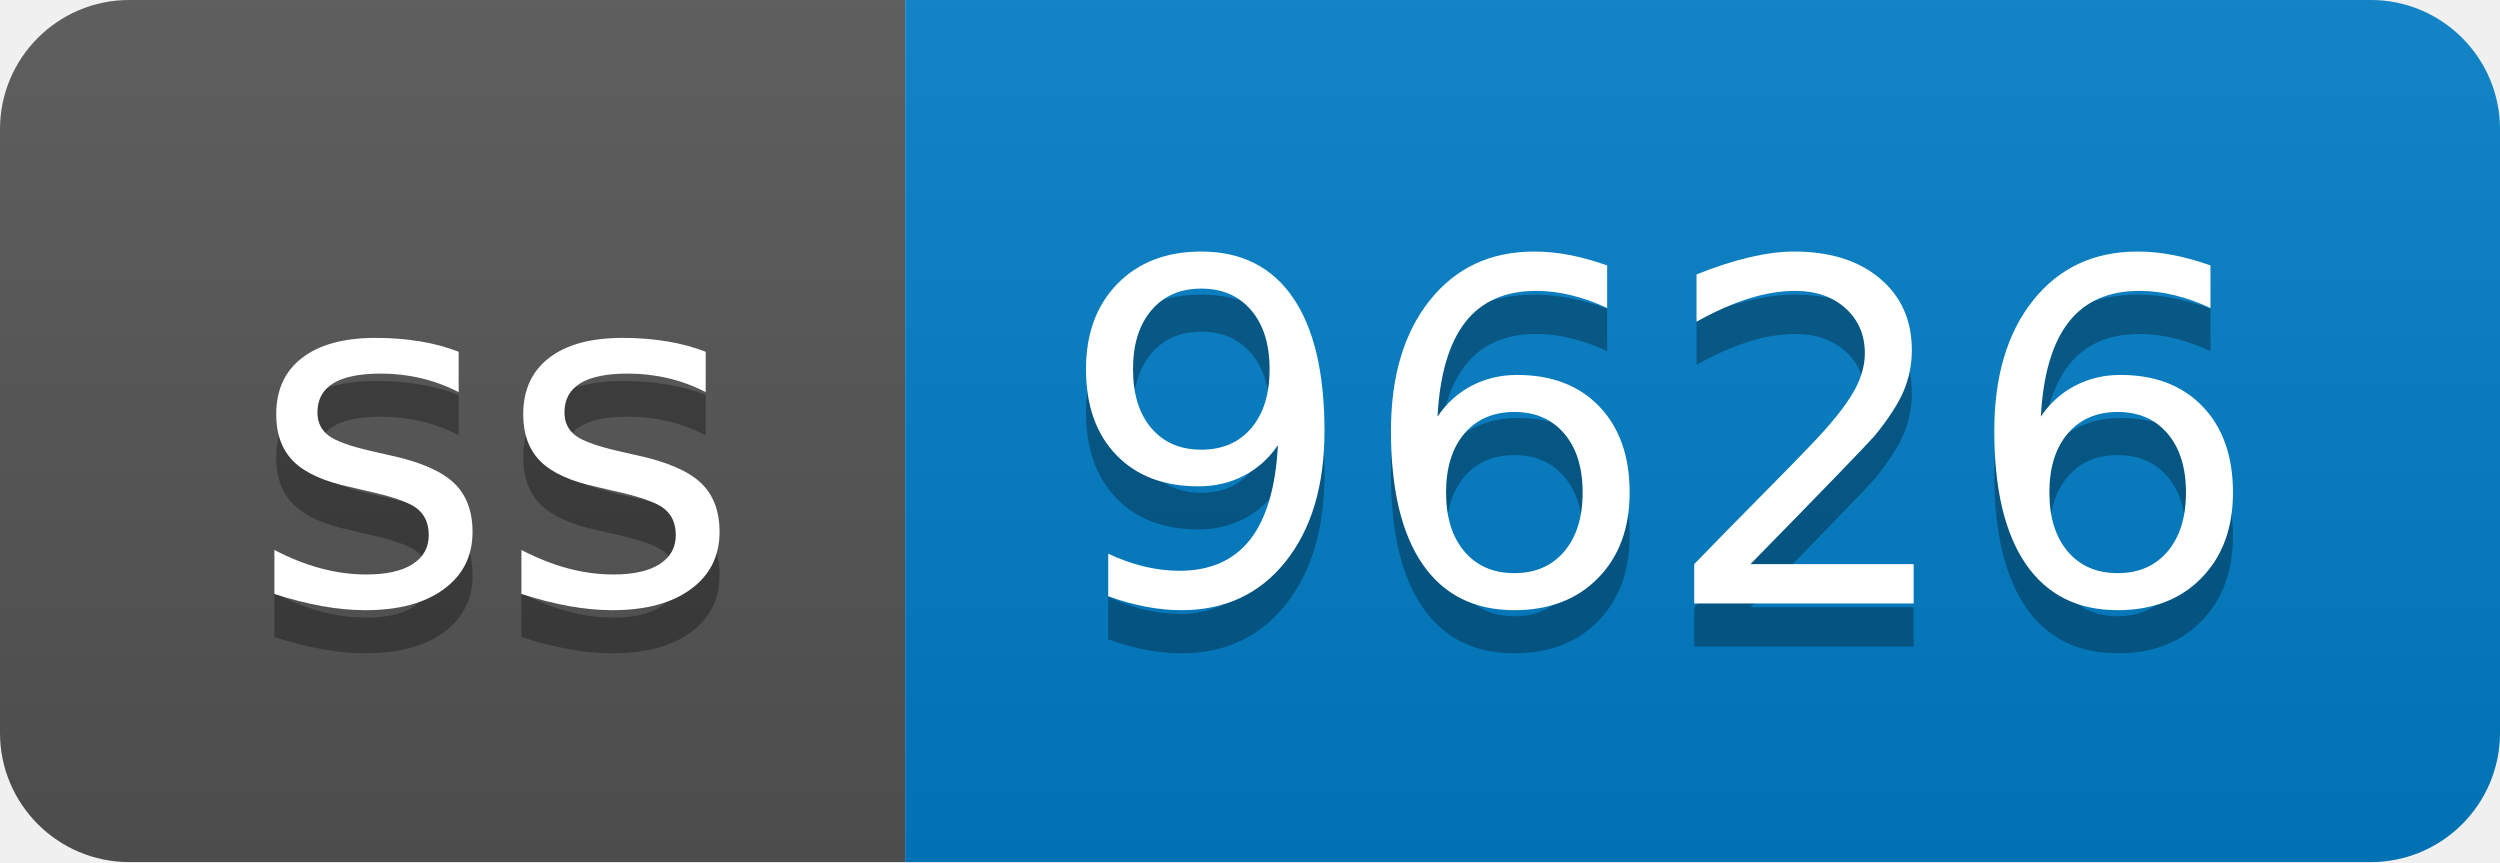
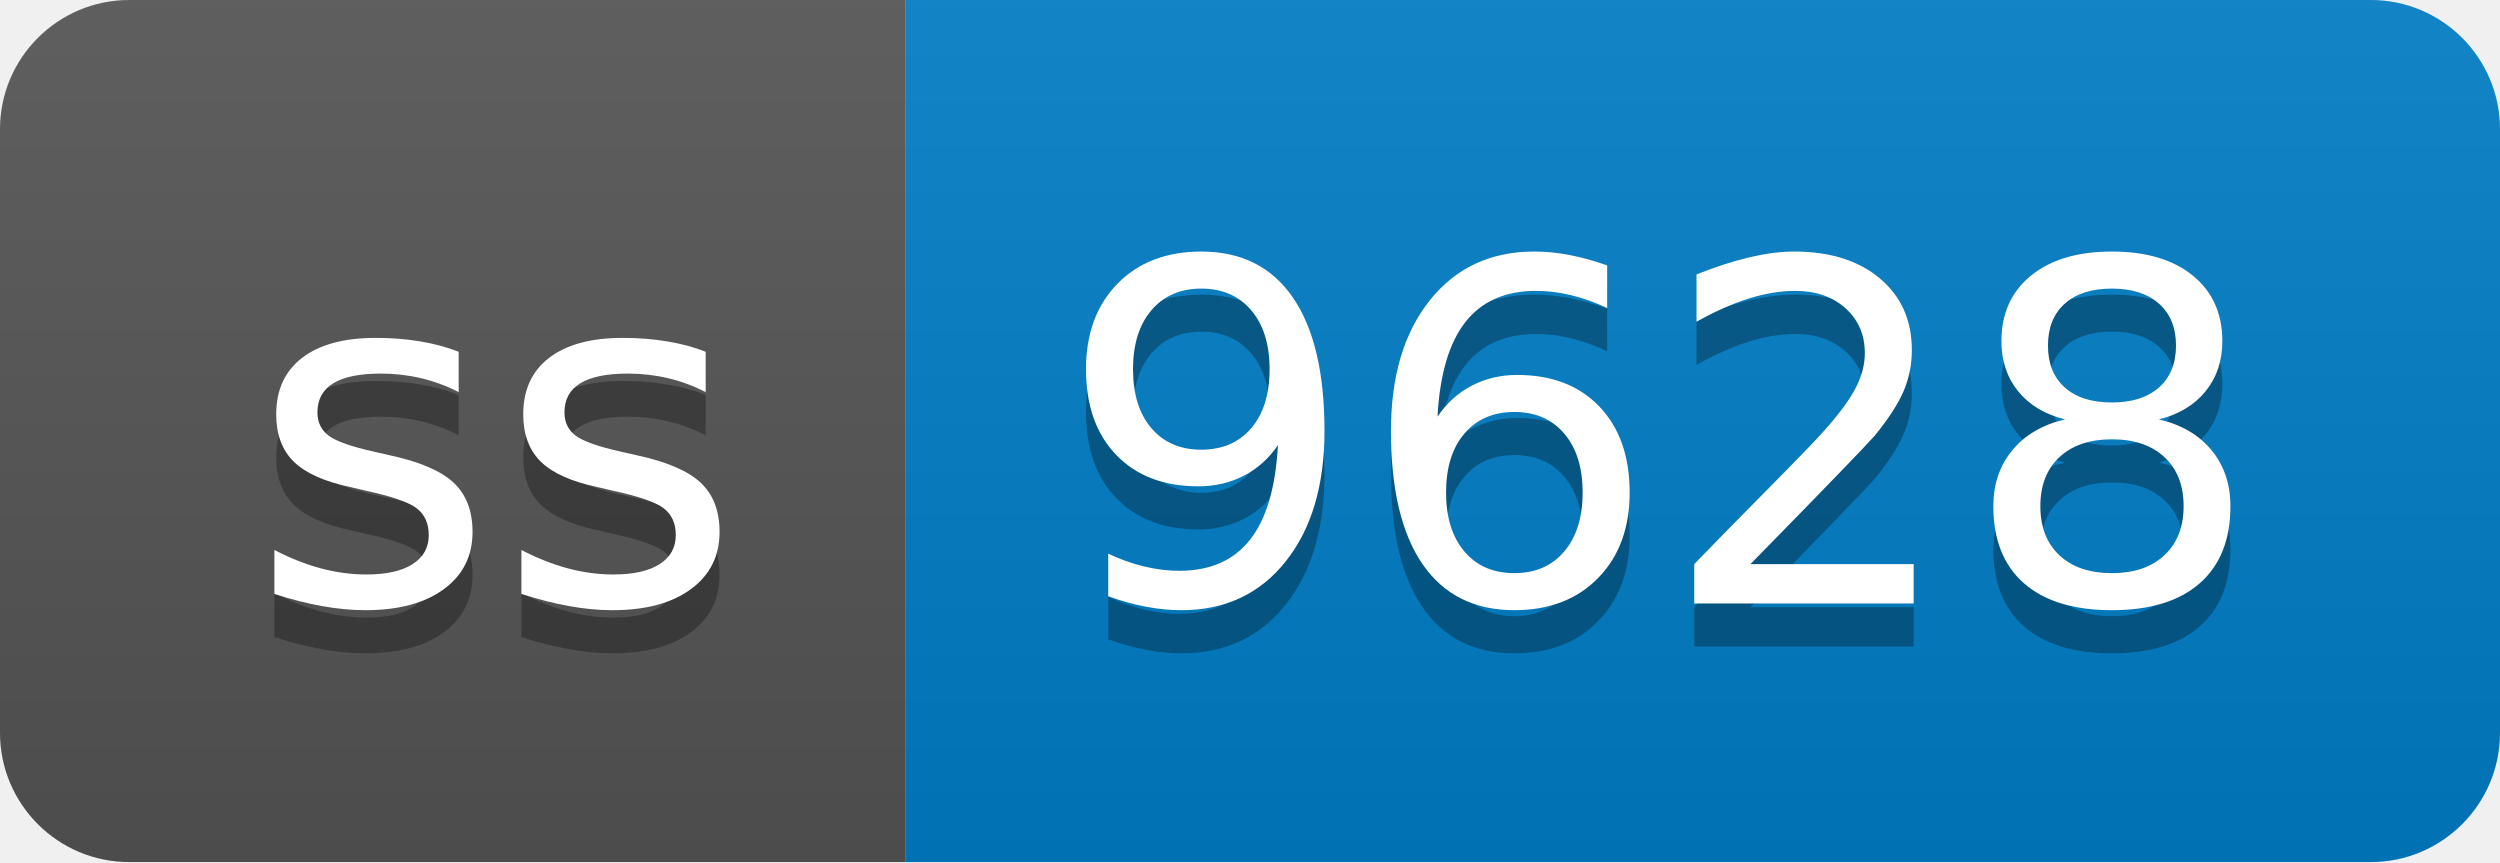
- <svg xmlns="http://www.w3.org/2000/svg" width="58" height="20" role="img" aria-label="ss: 9626">
+ <svg xmlns="http://www.w3.org/2000/svg" width="58" height="20" role="img" aria-label="ss: 9628">
  <linearGradient id="s" x2="0" y2="100%">
    <stop offset="0" stop-color="#bbb" stop-opacity=".1" />
    <stop offset="1" stop-opacity=".1" />
  </linearGradient>
  <clipPath id="r">
    <rect width="58" height="20" rx="3" fill="#fff" />
  </clipPath>
  <g clip-path="url(#r)">
    <rect width="21" height="20" fill="#555" />
    <rect x="21" width="37" height="20" fill="#007ec6" />
    <rect width="58" height="20" fill="url(#s)" />
  </g>
  <g fill="#fff" text-anchor="middle" font-family="Verdana,Geneva,DejaVu Sans,sans-serif" text-rendering="geometricPrecision" font-size="110">
    <text aria-hidden="true" x="115" y="150" fill="#010101" fill-opacity=".3" transform="scale(.1)" textLength="110">ss</text>
    <text x="115" y="140" transform="scale(.1)" fill="#fff" textLength="110">ss</text>
-     <text aria-hidden="true" x="385" y="150" fill="#010101" fill-opacity=".3" transform="scale(.1)" textLength="270">9626</text>
-     <text x="385" y="140" transform="scale(.1)" fill="#fff" textLength="270">9626</text>
+     <text aria-hidden="true" x="385" y="150" fill="#010101" fill-opacity=".3" transform="scale(.1)" textLength="270">9628</text>
+     <text x="385" y="140" transform="scale(.1)" fill="#fff" textLength="270">9628</text>
  </g>
</svg>
